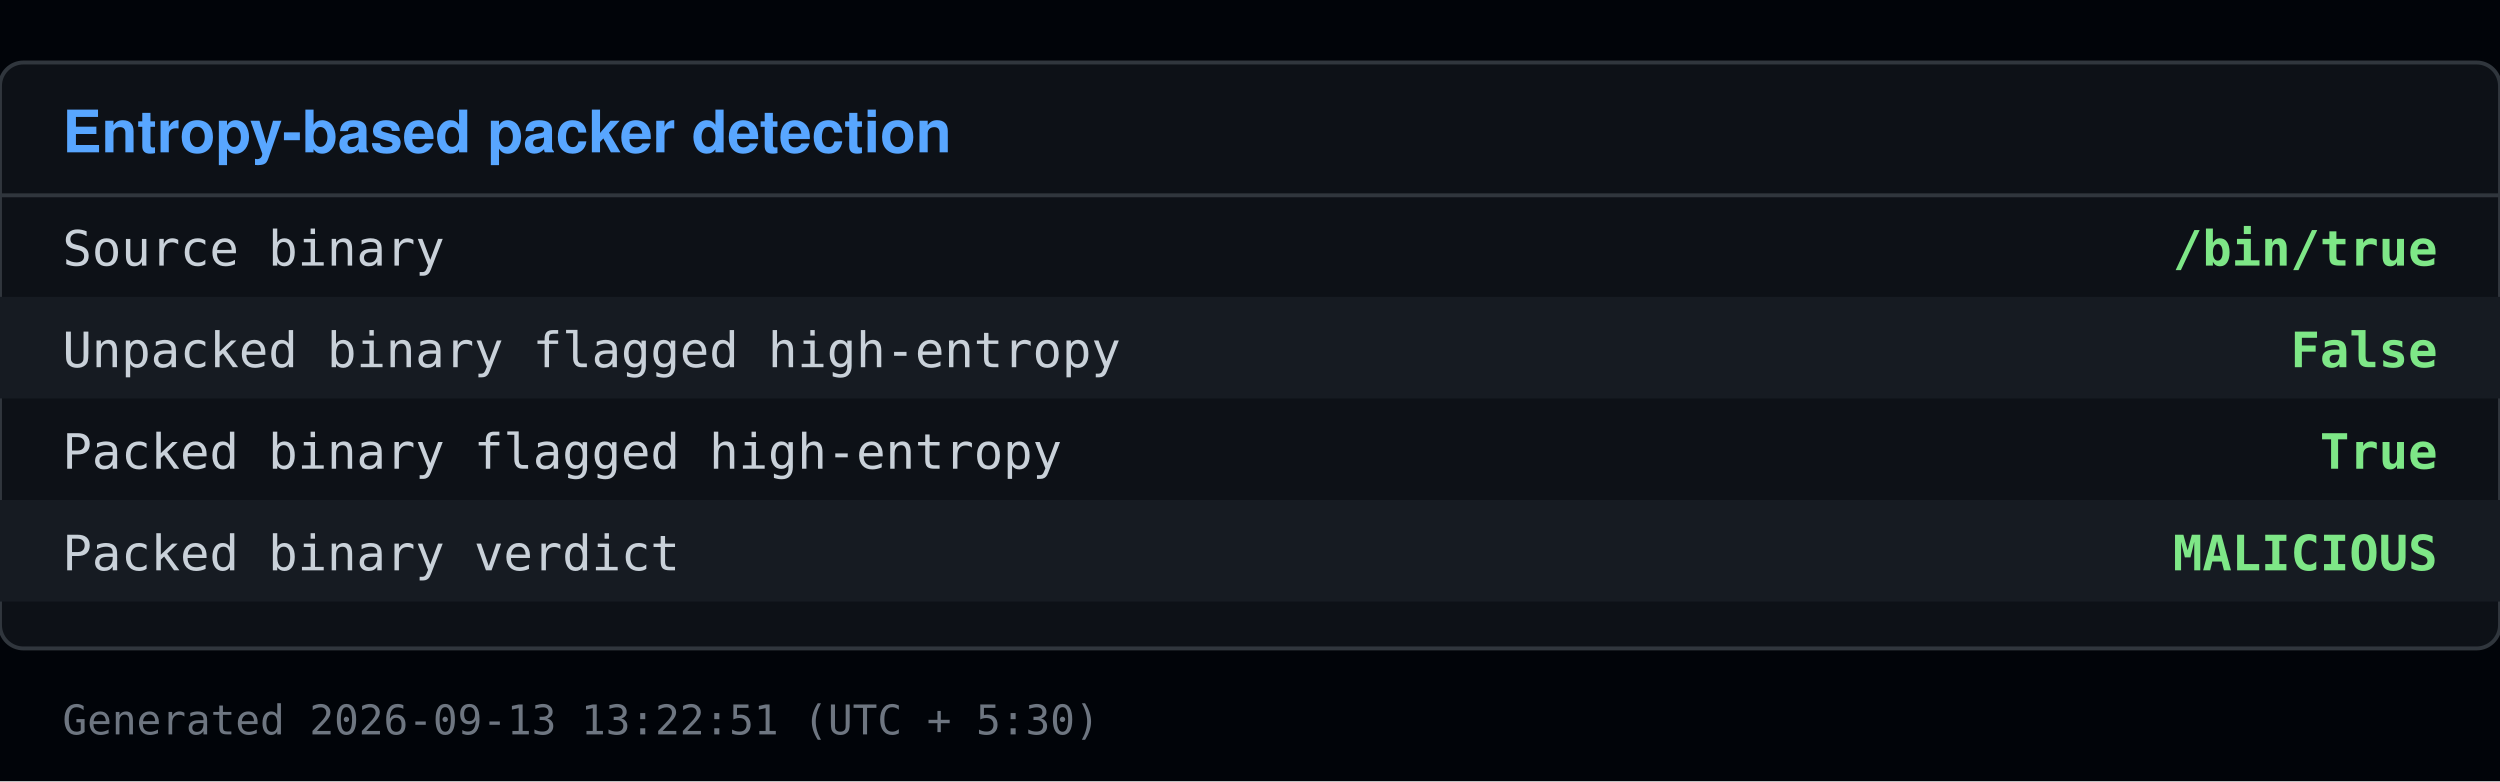
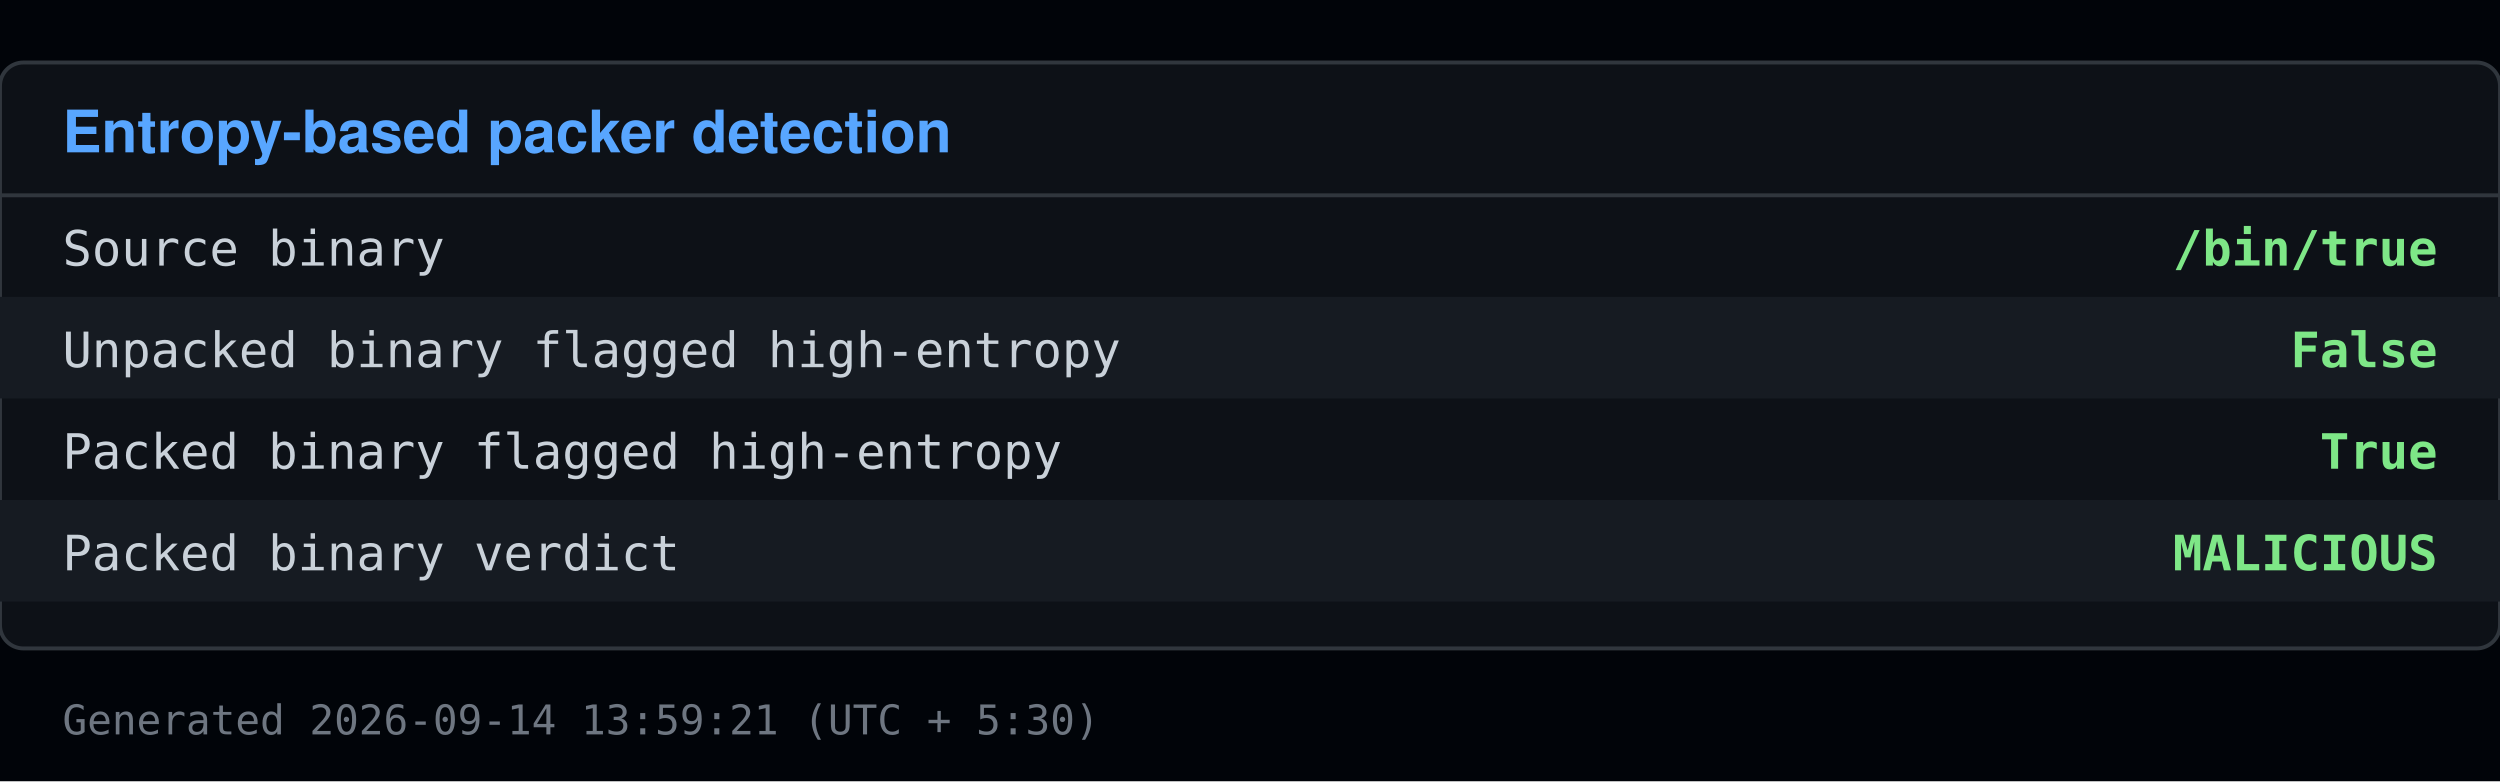
<svg xmlns="http://www.w3.org/2000/svg" viewBox="0 0 640 200" width="640" height="200">
  <rect x="0" y="0" width="640" height="200" fill="#010409" />
  <rect x="0" y="16" width="640" height="150" fill="#0d1117" stroke="#30363d" rx="6" />
  <text x="16" y="39" font-family="Segoe UI, Helvetica, Arial, sans-serif" font-size="15" font-weight="600" fill="#58a6ff">Entropy-based packer detection</text>
  <line x1="0" y1="50" x2="640" y2="50" stroke="#30363d" />
  <text x="16" y="68" font-family="Consolas, Menlo, monospace" font-size="12.5" fill="#c9d1d9">Source binary</text>
  <text x="624" y="68" font-family="Consolas, Menlo, monospace" font-size="12.5" fill="#7ee787" text-anchor="end" font-weight="600">/bin/true</text>
  <rect x="0" y="76" width="640" height="26" fill="#161b22" />
  <text x="16" y="94" font-family="Consolas, Menlo, monospace" font-size="12.5" fill="#c9d1d9">Unpacked binary flagged high-entropy</text>
  <text x="624" y="94" font-family="Consolas, Menlo, monospace" font-size="12.5" fill="#7ee787" text-anchor="end" font-weight="600">False</text>
  <text x="16" y="120" font-family="Consolas, Menlo, monospace" font-size="12.5" fill="#c9d1d9">Packed binary flagged high-entropy</text>
  <text x="624" y="120" font-family="Consolas, Menlo, monospace" font-size="12.5" fill="#7ee787" text-anchor="end" font-weight="600">True</text>
  <rect x="0" y="128" width="640" height="26" fill="#161b22" />
  <text x="16" y="146" font-family="Consolas, Menlo, monospace" font-size="12.5" fill="#c9d1d9">Packed binary verdict</text>
  <text x="624" y="146" font-family="Consolas, Menlo, monospace" font-size="12.5" fill="#7ee787" text-anchor="end" font-weight="600">MALICIOUS</text>
-   <text x="16" y="188" font-family="Consolas, Menlo, monospace" font-size="10.5" fill="#6e7681">Generated 2026-09-13 13:22:51 (UTC + 5:30)</text>
+   <text x="16" y="188" font-family="Consolas, Menlo, monospace" font-size="10.5" fill="#6e7681">Generated 2026-09-14 13:59:21 (UTC + 5:30)</text>
</svg>
